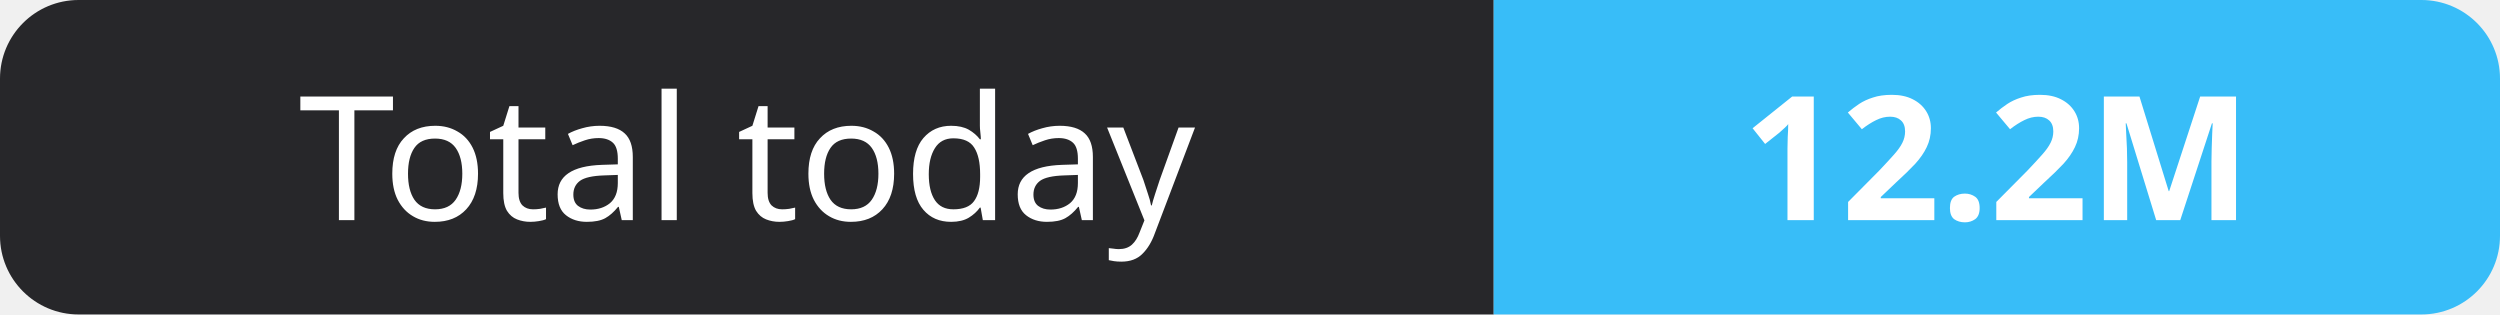
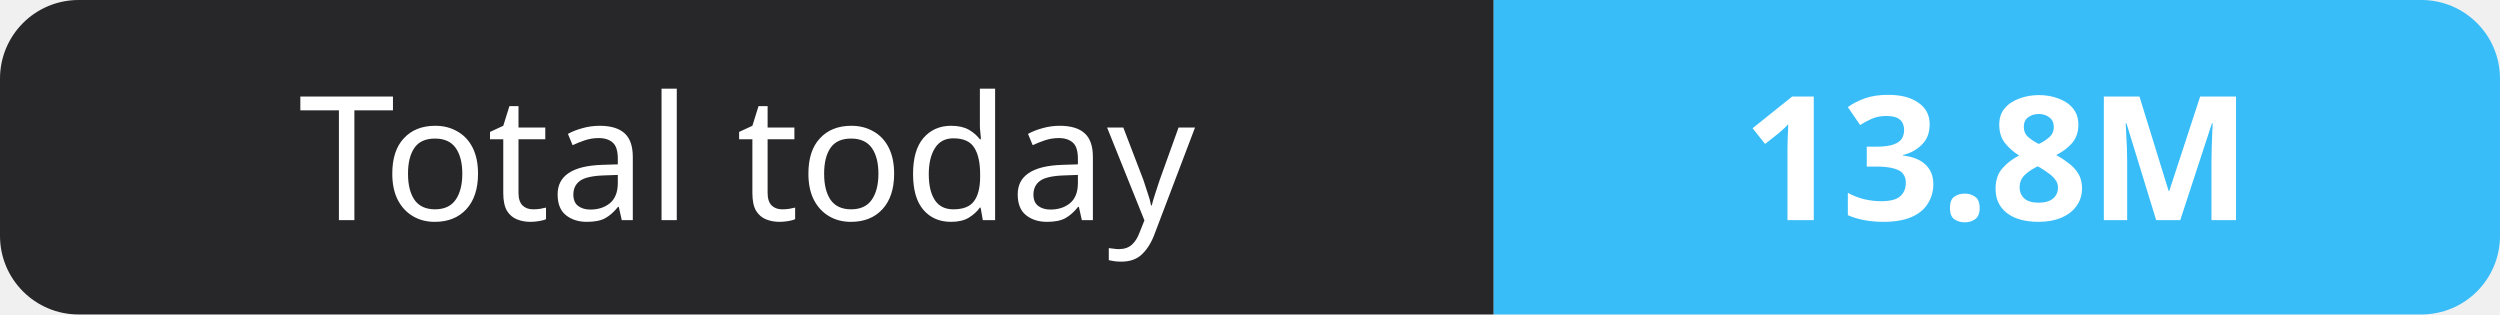
- <svg xmlns="http://www.w3.org/2000/svg" width="159" height="20" role="img" aria-label="Total today: 12.2M">
+ <svg xmlns="http://www.w3.org/2000/svg" width="159" height="20" role="img" aria-label="Total today: 13.8M">
  <clipPath id="r">
    <rect width="159" height="20" rx="5" fill="#fff" />
  </clipPath>
  <g clip-path="url(#r)">
    <rect width="95" height="20" fill="#27272a" />
    <rect x="95" width="64" height="20" fill="#38bdf8" />
  </g>
  <g fill="#fff" text-anchor="middle" font-family="Verdana,Geneva,sans-serif" font-size="11">
    <text x="47.5" y="14">Total today</text>
-     <text x="127.0" y="14" font-weight="700">12.2M</text>
+     <text x="127.0" y="14" font-weight="700">13.8M</text>
  </g>
</svg>
